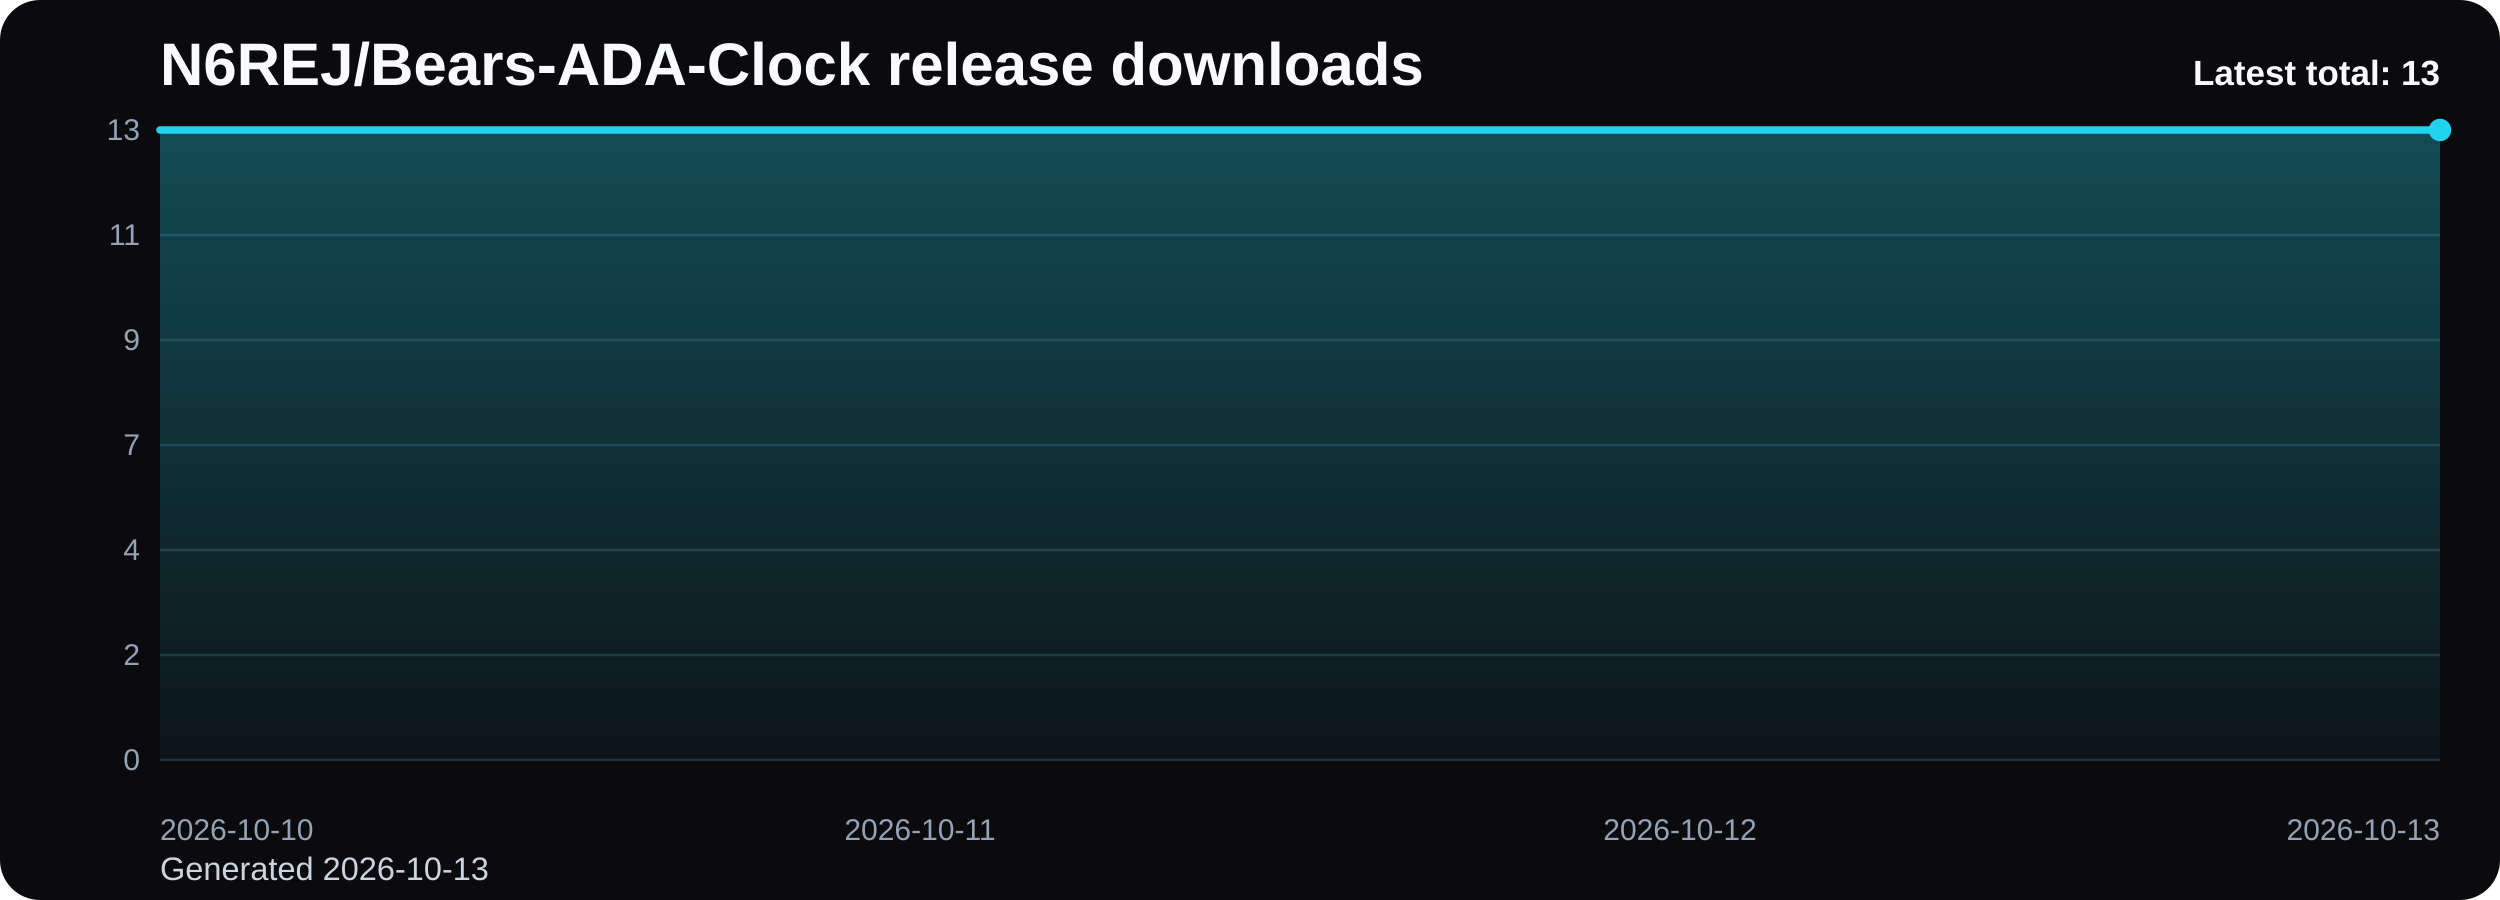
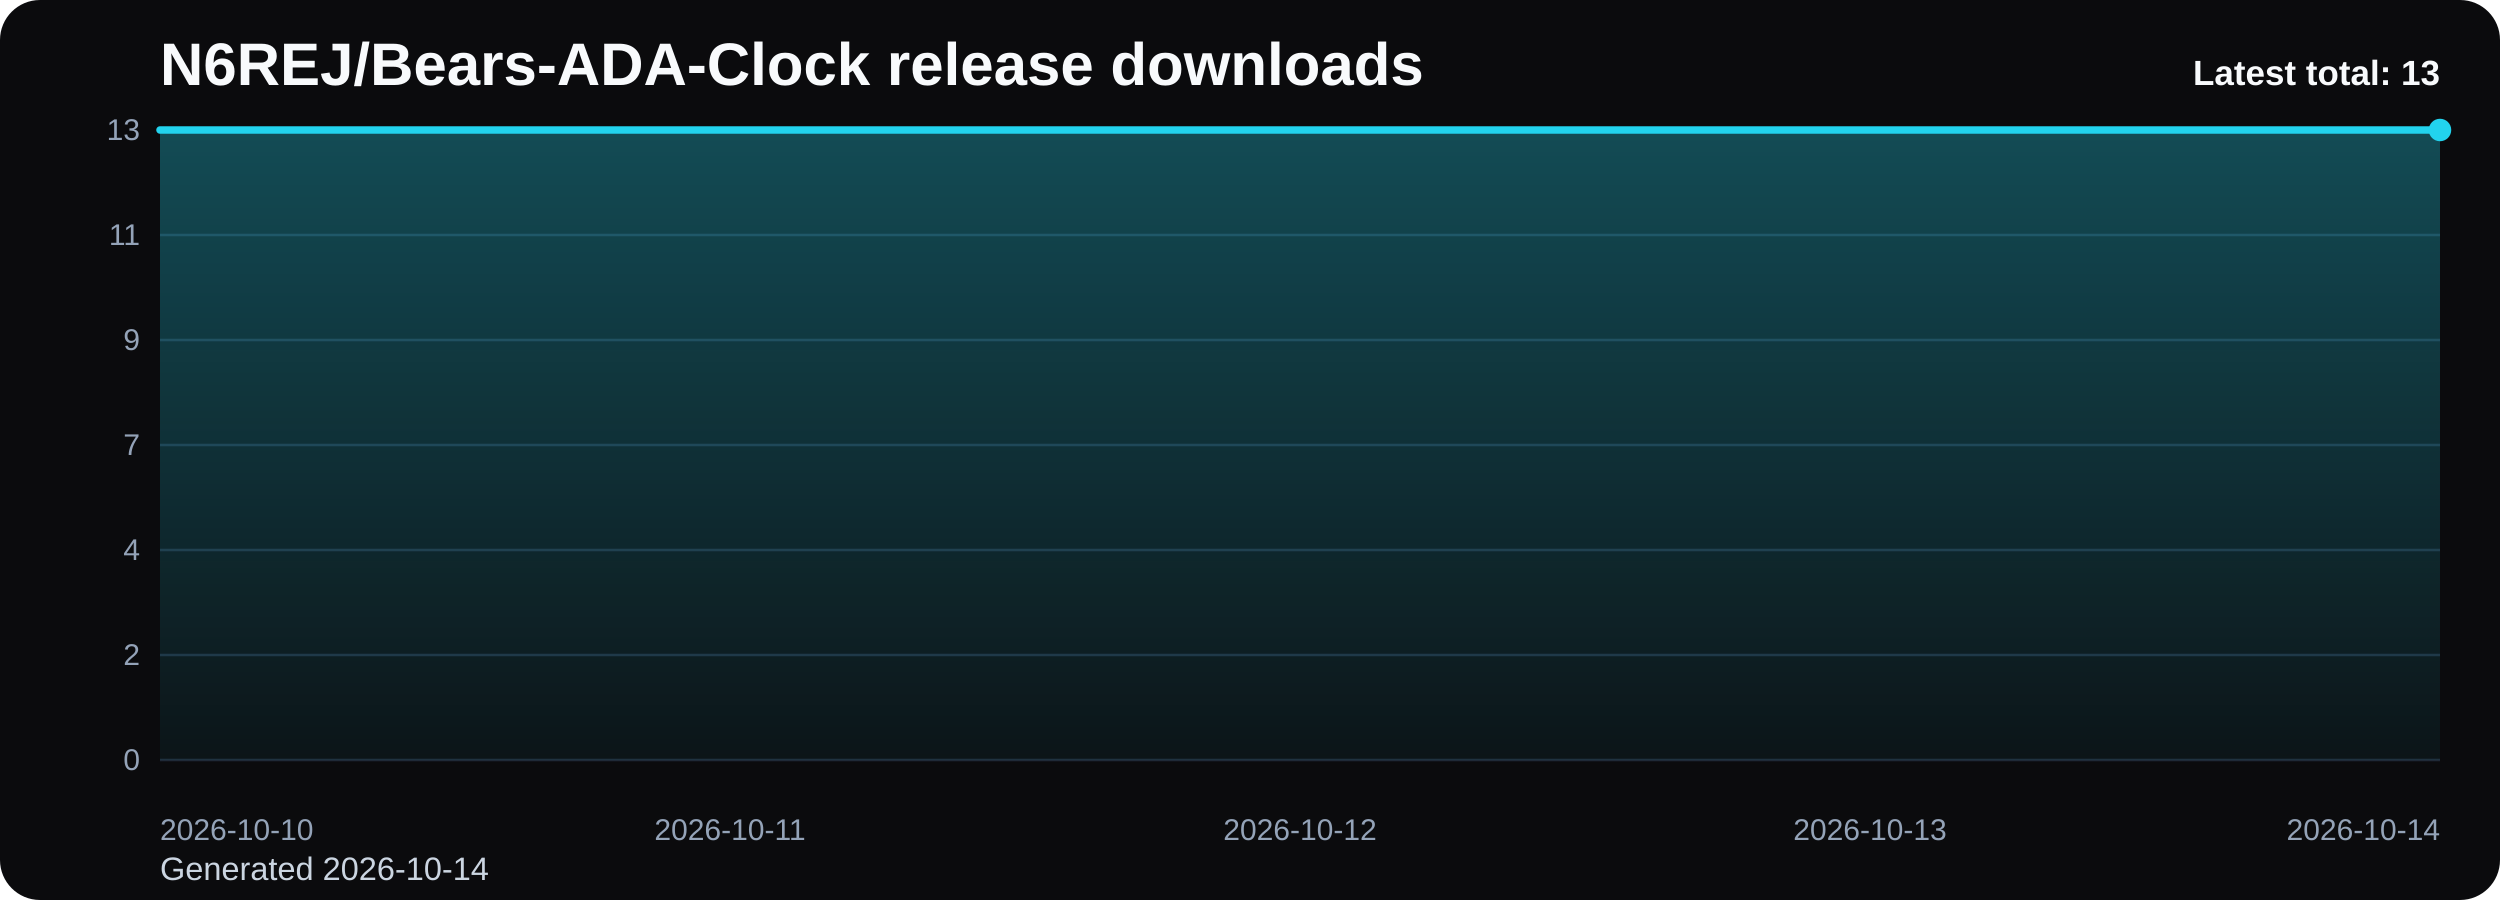
<svg xmlns="http://www.w3.org/2000/svg" viewBox="0 0 1000 360" role="img" aria-label="N6REJ/Bears-ADA-Clock release downloads chart">
  <defs>
    <linearGradient id="fill-total-trend-black" x1="0" y1="0" x2="0" y2="1">
      <stop offset="0%" stop-color="#22d3ee" stop-opacity="0.32" />
      <stop offset="100%" stop-color="#22d3ee" stop-opacity="0.05" />
    </linearGradient>
    <style>
      .bg { fill: #0b0b0d; }
      .title { font: 700 24px Arial, sans-serif; fill: #f8fafc; }
      .sub { font: 400 13px Arial, sans-serif; fill: #cbd5e1; }
      .grid { stroke: #1f2937; stroke-width: 1; }
      .axis { font: 400 12px Arial, sans-serif; fill: #94a3b8; }
      .line { fill: none; stroke: #22d3ee; stroke-width: 3; stroke-linecap: round; stroke-linejoin: round; }
      .dot { fill: #22d3ee; }
      .value { font: 600 11px Arial, sans-serif; fill: #cbd5e1; }
      .latest { font: 700 14px Arial, sans-serif; fill: #f8fafc; }
    </style>
  </defs>
  <rect class="bg" x="0" y="0" width="1000" height="360" rx="16" />
  <text class="title" x="64" y="34">N6REJ/Bears-ADA-Clock release downloads</text>
-   <text class="sub" x="64" y="352">Generated 2026-10-13</text>
+   <text class="sub" x="64" y="352">Generated 2026-10-14</text>
  <line x1="64" y1="52.00" x2="976" y2="52.00" class="grid" />
  <text x="56" y="56.00" text-anchor="end" class="axis">13</text>
  <line x1="64" y1="94.00" x2="976" y2="94.00" class="grid" />
  <text x="56" y="98.00" text-anchor="end" class="axis">11</text>
  <line x1="64" y1="136.00" x2="976" y2="136.00" class="grid" />
  <text x="56" y="140.00" text-anchor="end" class="axis">9</text>
  <line x1="64" y1="178.00" x2="976" y2="178.00" class="grid" />
  <text x="56" y="182.00" text-anchor="end" class="axis">7</text>
  <line x1="64" y1="220.00" x2="976" y2="220.00" class="grid" />
  <text x="56" y="224.00" text-anchor="end" class="axis">4</text>
  <line x1="64" y1="262.00" x2="976" y2="262.00" class="grid" />
  <text x="56" y="266.00" text-anchor="end" class="axis">2</text>
  <line x1="64" y1="304.00" x2="976" y2="304.00" class="grid" />
  <text x="56" y="308.00" text-anchor="end" class="axis">0</text>
-   <path d="M 64.00 304 L 64.00 52.00 L 368.00 52.00 L 672.00 52.00 L 976.00 52.00 L 976.00 304 Z" fill="url(#fill-total-trend-black)" />
-   <polyline class="line" points="64.00,52.00 368.00,52.00 672.00,52.00 976.00,52.00" />
+   <path d="M 64.00 304 L 64.00 52.00 L 292.00 52.00 L 520.00 52.00 L 748.00 52.00 L 976.00 52.00 L 976.00 304 Z" fill="url(#fill-total-trend-black)" />
+   <polyline class="line" points="64.00,52.00 292.00,52.00 520.00,52.00 748.00,52.00 976.00,52.00" />
  <circle class="dot" cx="976.00" cy="52.00" r="4.5" />
  <text class="axis" x="64.00" y="336" text-anchor="start">2026-10-10</text>
-   <text class="axis" x="368.00" y="336" text-anchor="middle">2026-10-11</text>
-   <text class="axis" x="672.00" y="336" text-anchor="middle">2026-10-12</text>
-   <text class="axis" x="976.00" y="336" text-anchor="end">2026-10-13</text>
+   <text class="axis" x="292.00" y="336" text-anchor="middle">2026-10-11</text>
+   <text class="axis" x="520.00" y="336" text-anchor="middle">2026-10-12</text>
+   <text class="axis" x="748.00" y="336" text-anchor="middle">2026-10-13</text>
+   <text class="axis" x="976.00" y="336" text-anchor="end">2026-10-14</text>
  <text class="latest" x="976" y="34" text-anchor="end">Latest total: 13</text>
</svg>
